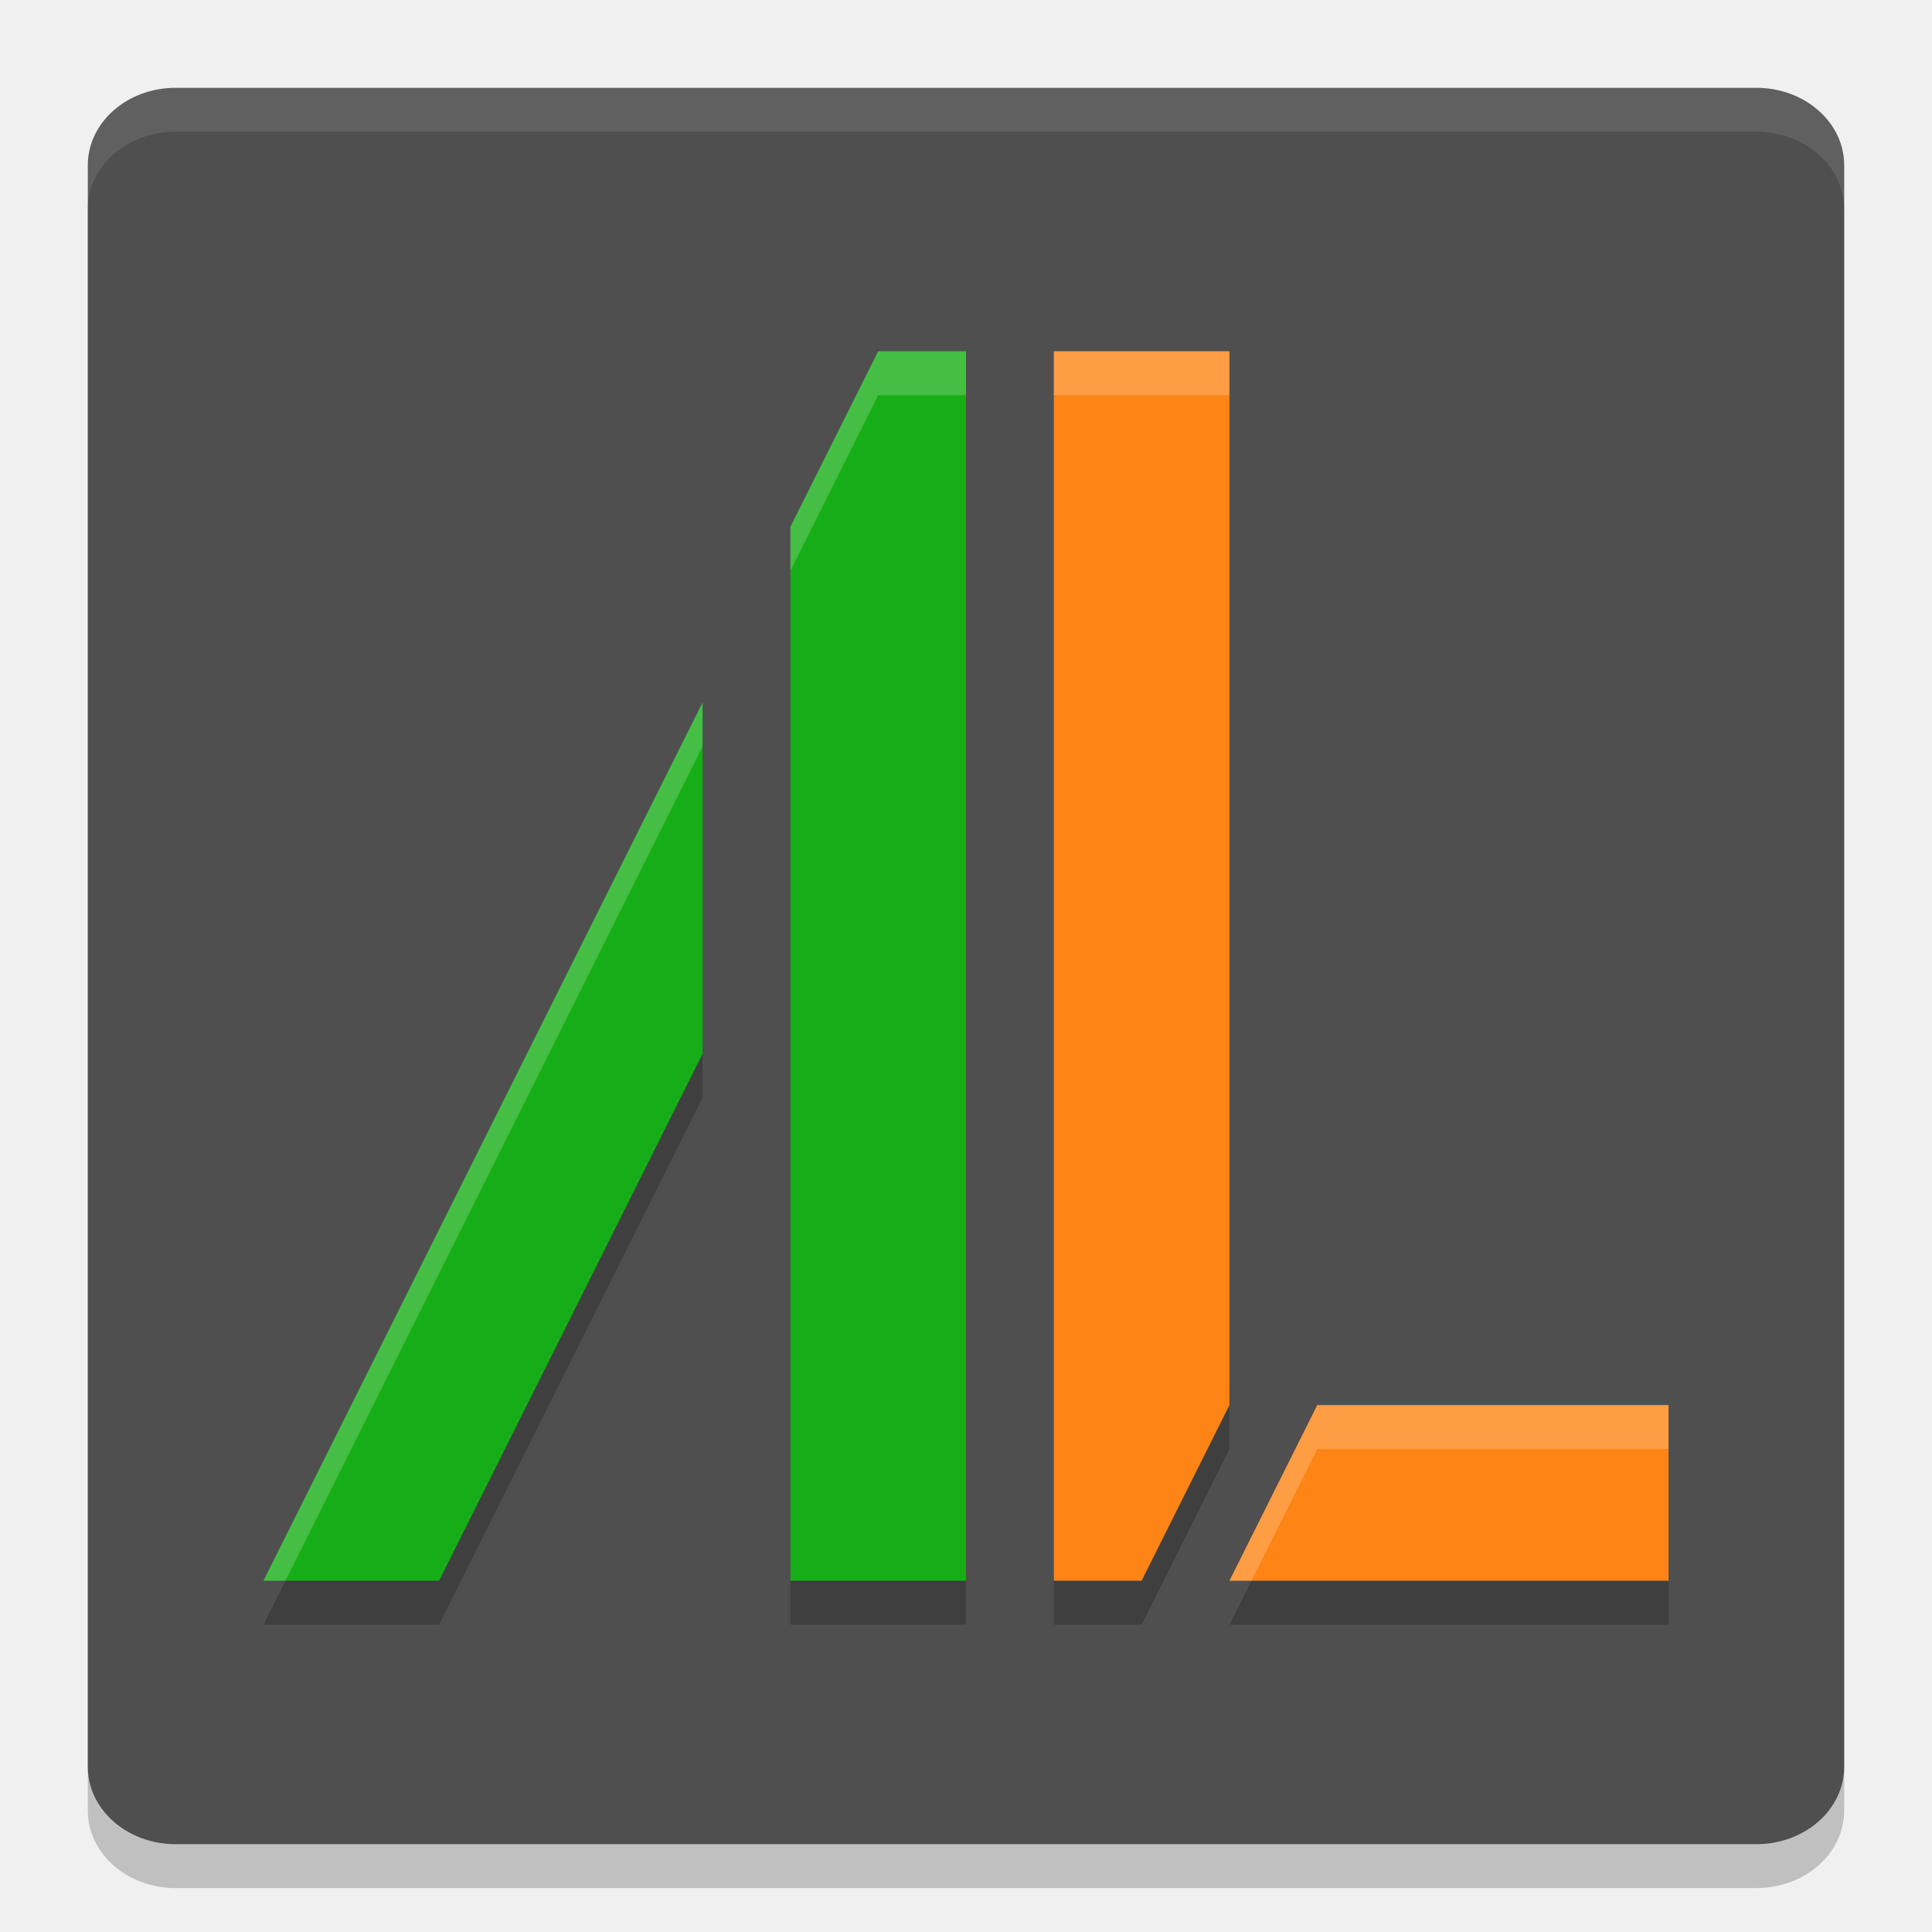
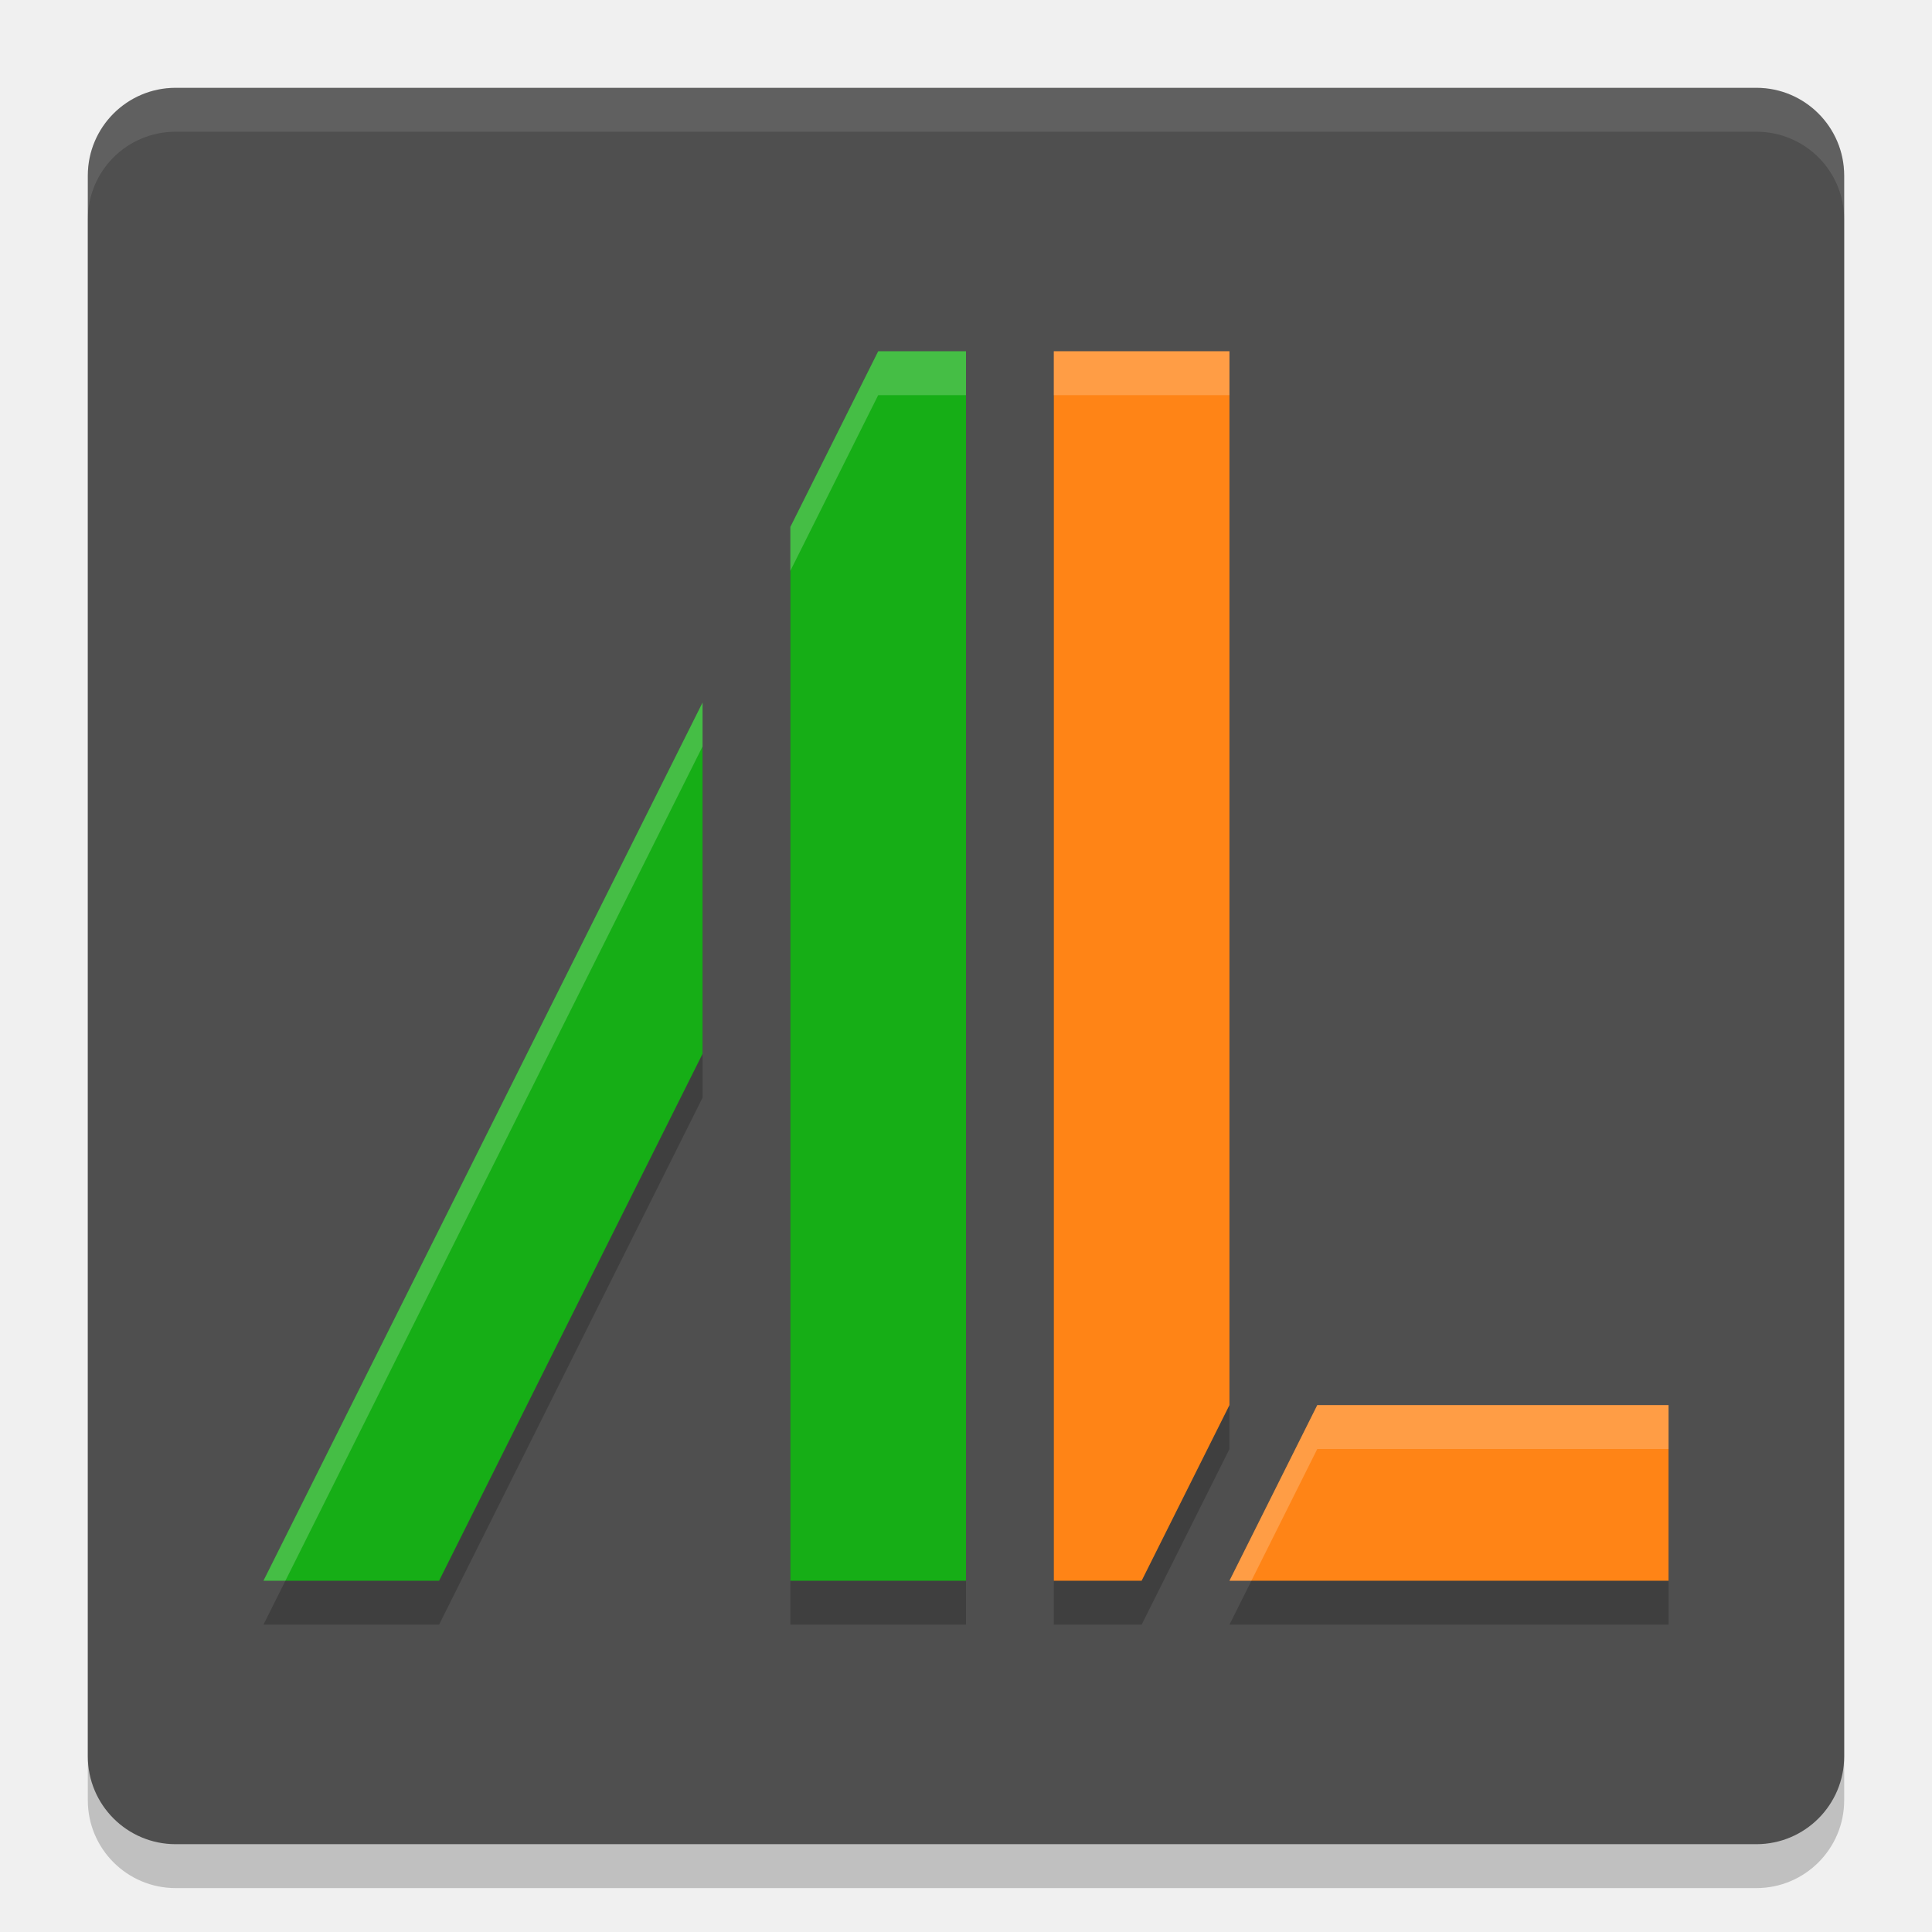
<svg xmlns="http://www.w3.org/2000/svg" width="22" height="22" version="1.1">
-   <rect x="1" y="1.5" width="20" height="20" rx="1" ry=".881" style="opacity:.2" />
-   <rect x="1" y="1" width="20" height="20" rx="1" ry=".881" style="fill:#4f4f4f" />
-   <path d="m10 4.5-1 2v12h2v-14zm2 0v14h1l1-2v-12zm-4 4-5 10h2l3-6zm7 8-1 2h5v-2z" style="opacity:.2" />
-   <path d="m10 4-1 2v4 5 3h2v-14h-1zm-2 4-5 10h2l3-6v-4z" style="fill:#16ae16" />
-   <path d="m12 4v14h1l1-2v-12h-2zm3 12-1 2h5v-2h-4z" style="fill:#ff8416" />
-   <path d="m2 1c-0.554 0-1 0.393-1 0.881v0.5c0-0.488 0.446-0.881 1-0.881h18c0.554 0 1 0.393 1 0.881v-0.5c0-0.488-0.446-0.881-1-0.881h-18z" style="fill:#ffffff;opacity:.1" />
-   <path d="m10 4-1 2v0.5l1-2h1v-0.5h-1zm2 0v0.5h2v-0.5h-2zm-4 4-5 10h0.25l4.75-9.5v-0.5zm7 8-1 2h0.25l0.75-1.5h4v-0.5h-4z" style="fill:#ffffff;opacity:.2" />
+   <g transform="translate(-1,-1)">
+     <rect style="opacity:0.2" width="20" height="20" x="2" y="2.5" rx="1" ry="1" />
+     <rect style="fill:#4f4f4f" width="20" height="20" x="2" y="2" rx="1" ry="1" />
+     <path style="opacity:0.2" d="M 11,5.5 10,7.5 V 19.5 H 12 V 5.5 Z M 13,5.5 V 19.5 H 14 L 15,17.5 V 5.5 Z M 9,9.5 4,19.5 H 6 L 9,13.5 Z M 16,17.5 15,19.5 H 20 V 17.5 Z" />
+     <path style="fill:#16ae16" d="M 11,5 10,7 V 19 H 12 V 5 Z M 9,9 4,19 H 6 L 9,13 Z" />
+     <path style="fill:#ff8416" d="M 13,5 V 19 H 14 L 15,17 V 5 Z M 16,17 15,19 H 20 V 17 Z" />
+     <path style="opacity:0.2;fill:#ffffff" d="M 11,5 10,7 V 7.5 L 11,5.5 H 12 V 5 Z M 13,5 V 5.5 H 15 V 5 Z M 9,9 4,19 H 4.25 L 9,9.5 Z M 16,17 15,19 H 15.25 L 16,17.5 H 20 V 17 Z" />
+     <path style="opacity:0.1;fill:#ffffff" d="M 3,2 C 2.446,2 2,2.446 2,3 V 3.5 C 2,2.946 2.446,2.5 3,2.5 H 21 C 21.554,2.5 22,2.946 22,3.5 V 3 C 22,2.446 21.554,2 21,2 Z" />
+   </g>
</svg>
